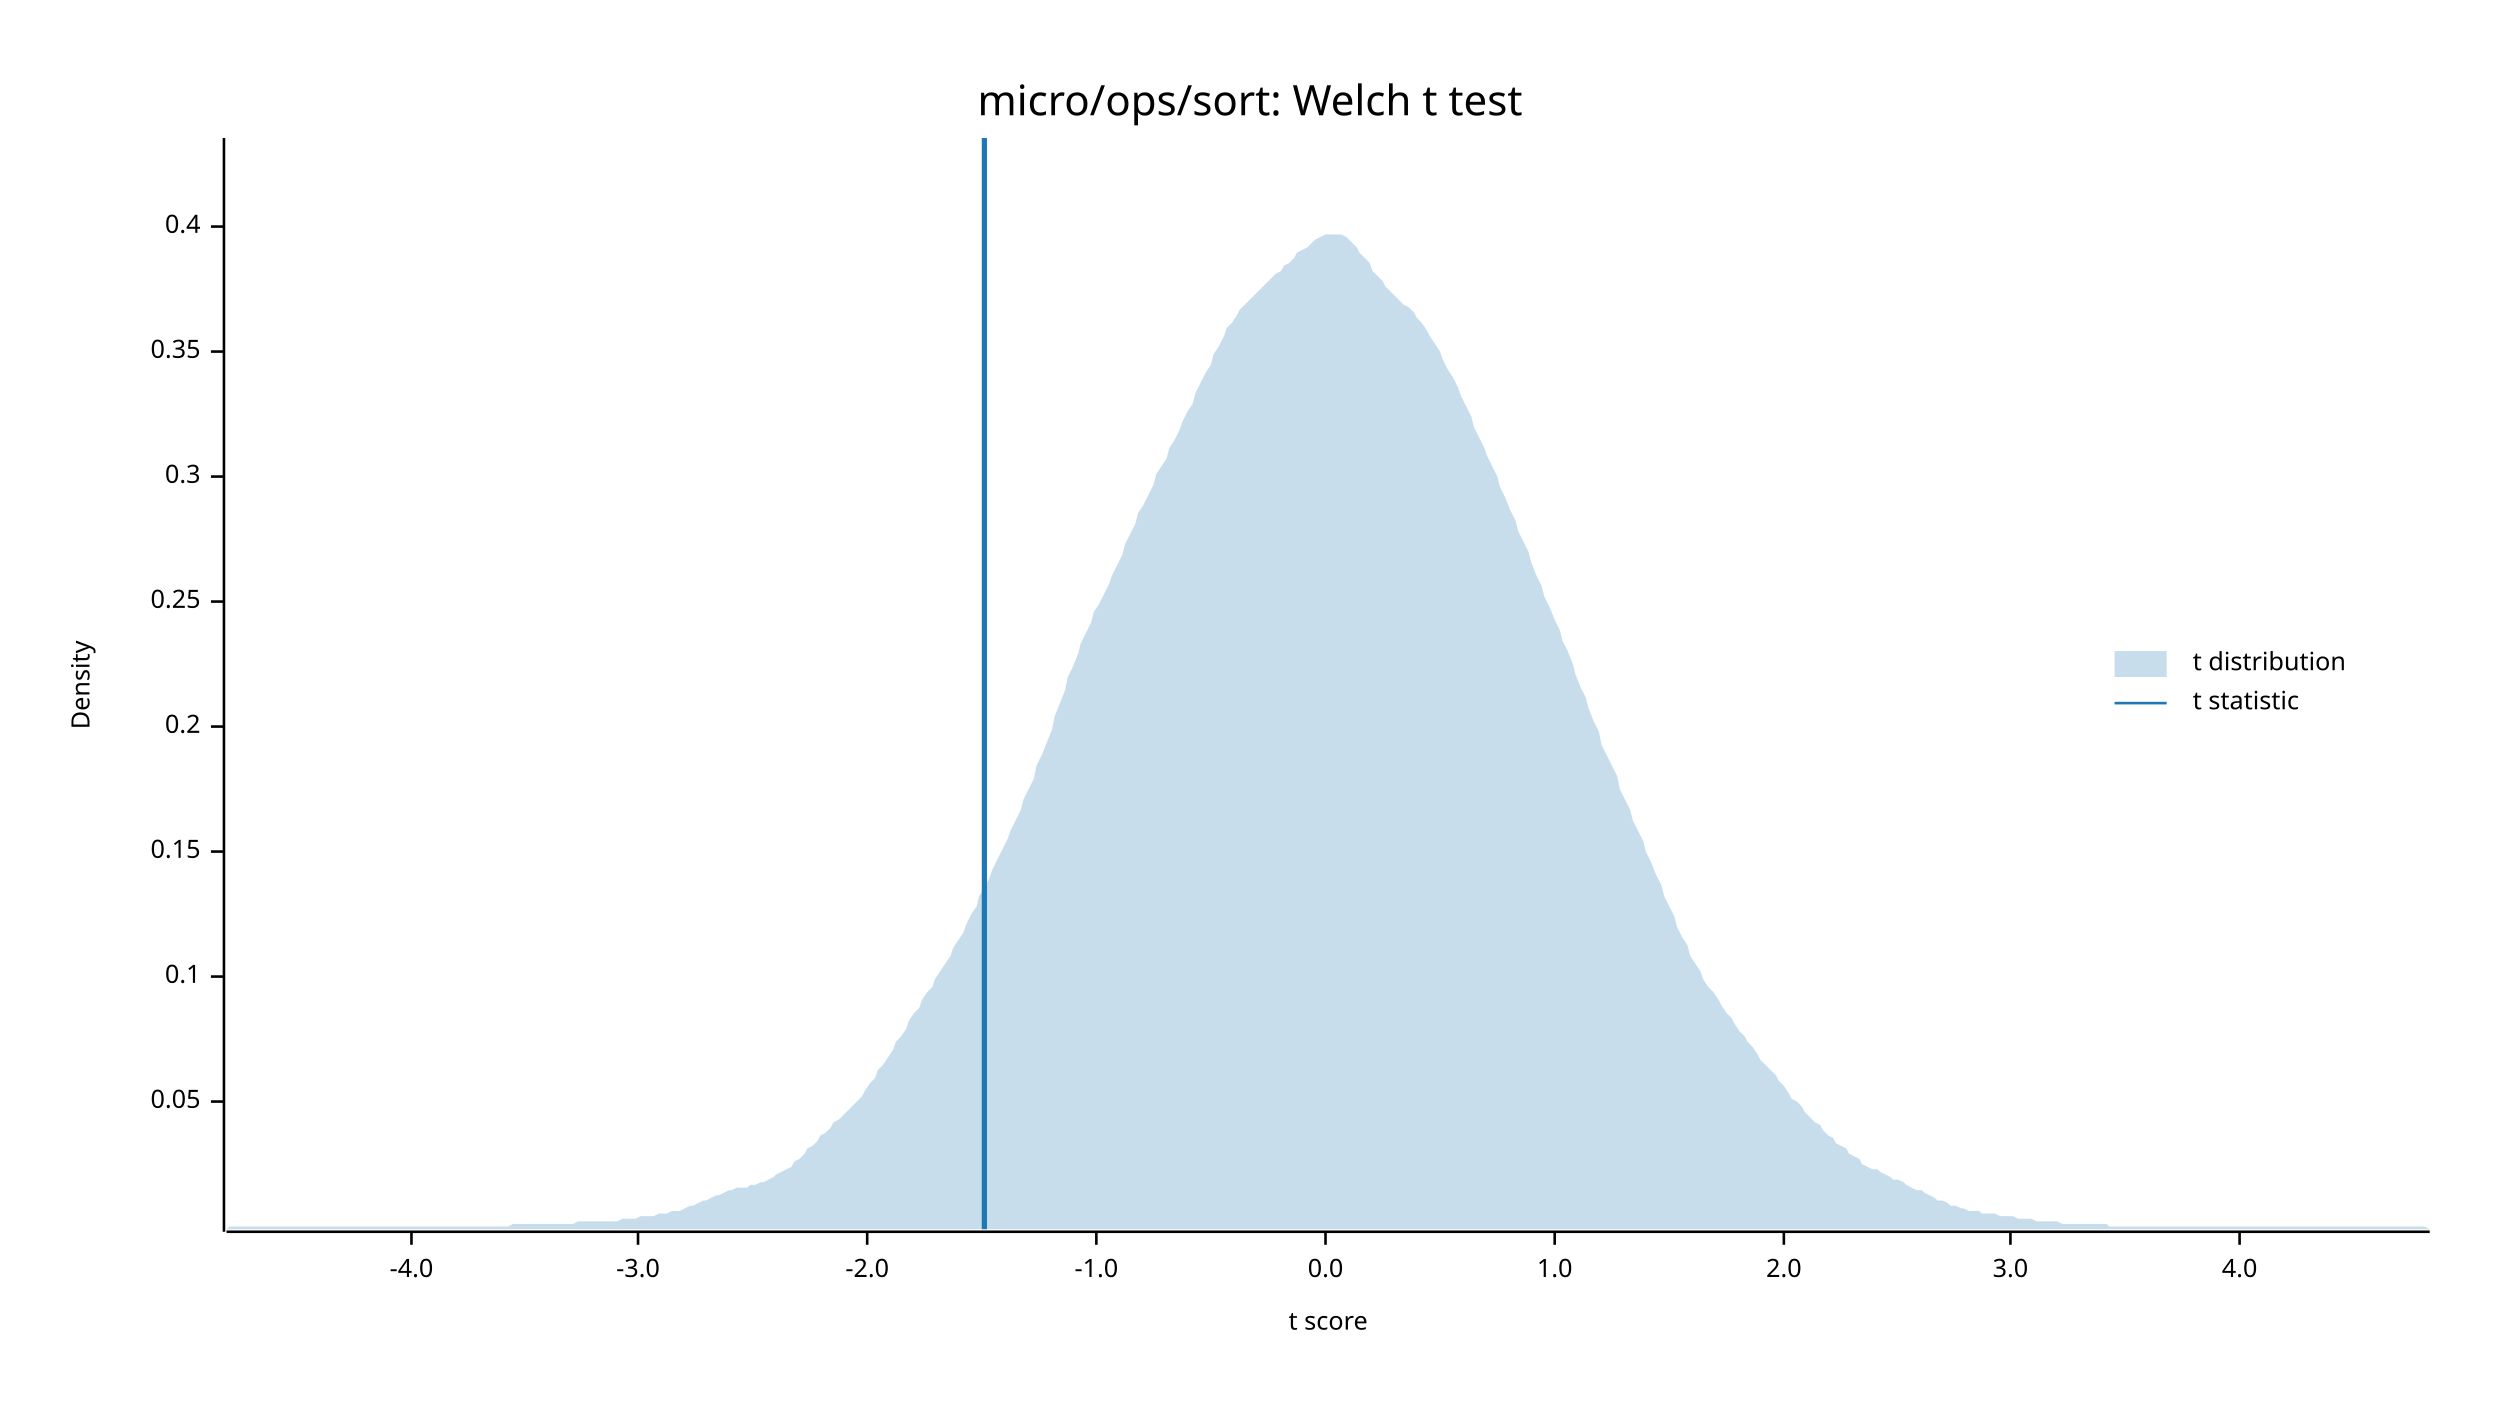
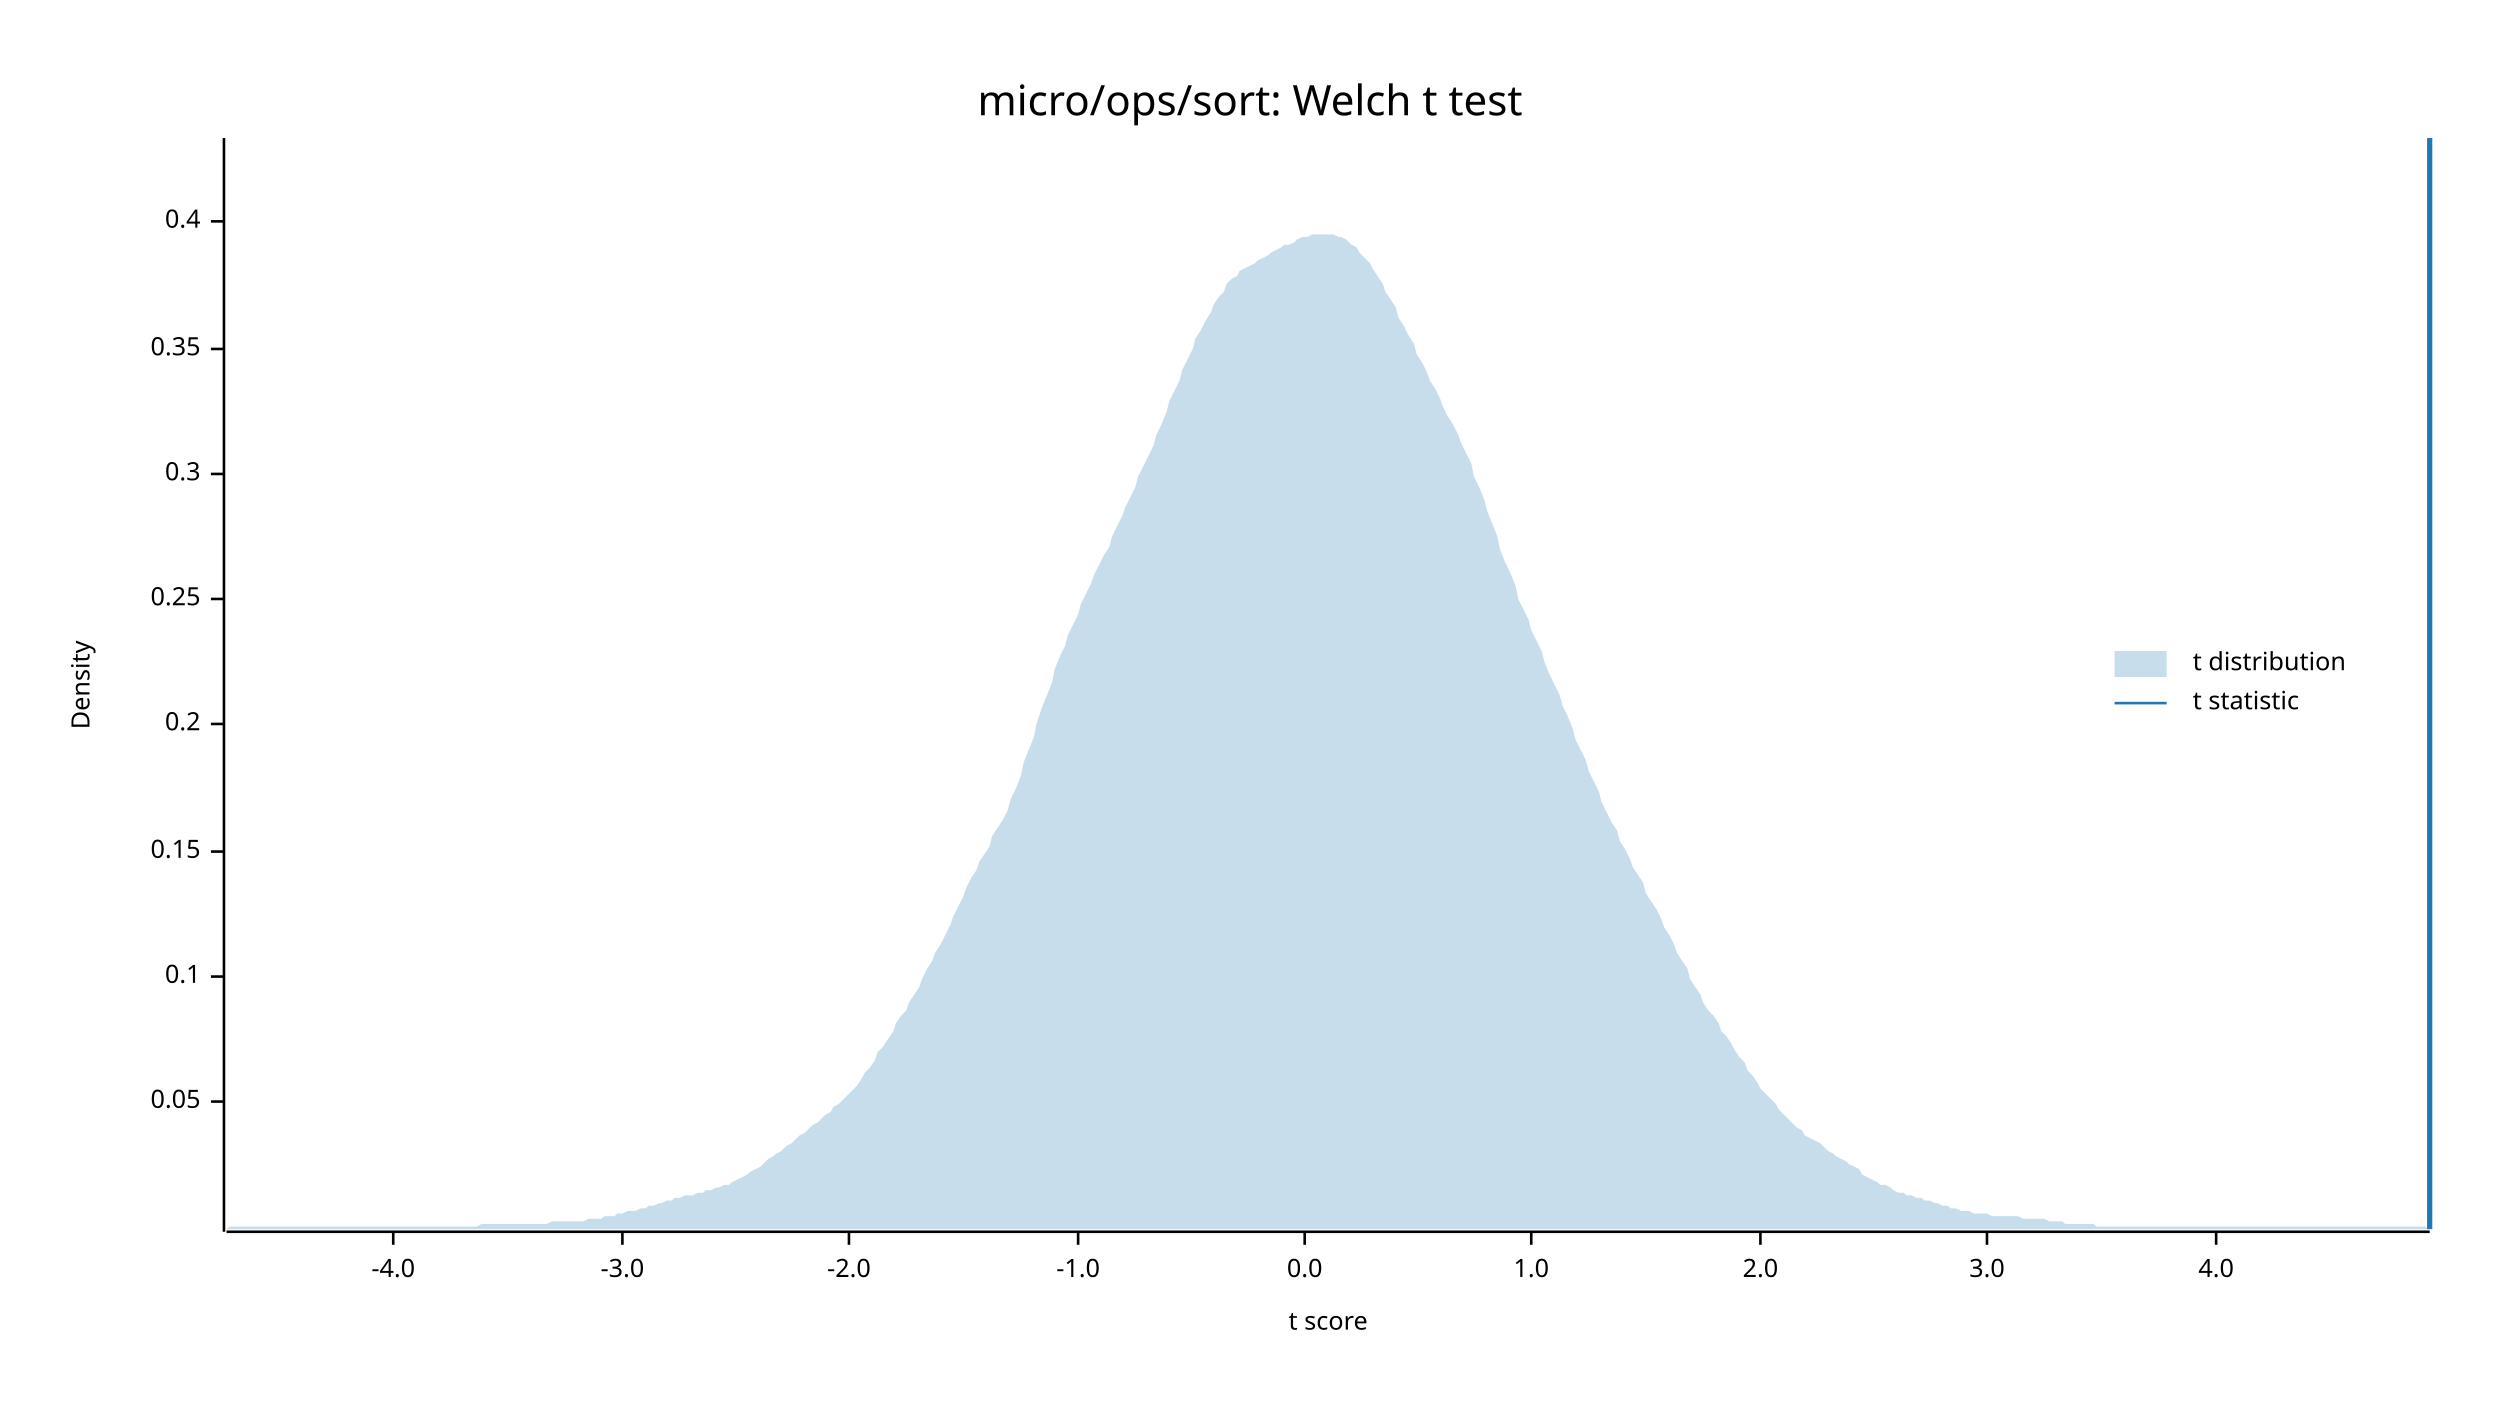
<svg xmlns="http://www.w3.org/2000/svg" width="960" height="540" viewBox="0 0 960 540">
  <text x="480" y="32" dy="0.76em" text-anchor="middle" font-family="sans-serif" font-size="16.129" opacity="1" fill="#000000">
micro/ops/sort: Welch t test
</text>
  <text x="27" y="263" dy="0.76em" text-anchor="middle" font-family="sans-serif" font-size="9.677" opacity="1" fill="#000000" transform="rotate(270, 27, 263)">
Density
</text>
  <text x="510" y="513" dy="-0.5ex" text-anchor="middle" font-family="sans-serif" font-size="9.677" opacity="1" fill="#000000">
t score
</text>
  <polyline fill="none" opacity="1" stroke="#000000" stroke-width="1" points="86,53 86,473 " />
  <text x="77" y="423" dy="0.5ex" text-anchor="end" font-family="sans-serif" font-size="9.677" opacity="1" fill="#000000">
0.05
</text>
  <polyline fill="none" opacity="1" stroke="#000000" stroke-width="1" points="81,423 86,423 " />
  <text x="77" y="375" dy="0.5ex" text-anchor="end" font-family="sans-serif" font-size="9.677" opacity="1" fill="#000000">
0.1
</text>
  <polyline fill="none" opacity="1" stroke="#000000" stroke-width="1" points="81,375 86,375 " />
  <text x="77" y="327" dy="0.5ex" text-anchor="end" font-family="sans-serif" font-size="9.677" opacity="1" fill="#000000">
0.15
</text>
  <polyline fill="none" opacity="1" stroke="#000000" stroke-width="1" points="81,327 86,327 " />
-   <text x="77" y="279" dy="0.5ex" text-anchor="end" font-family="sans-serif" font-size="9.677" opacity="1" fill="#000000">
+   <text x="77" y="278" dy="0.5ex" text-anchor="end" font-family="sans-serif" font-size="9.677" opacity="1" fill="#000000">
0.2
</text>
-   <polyline fill="none" opacity="1" stroke="#000000" stroke-width="1" points="81,279 86,279 " />
-   <text x="77" y="231" dy="0.5ex" text-anchor="end" font-family="sans-serif" font-size="9.677" opacity="1" fill="#000000">
+   <polyline fill="none" opacity="1" stroke="#000000" stroke-width="1" points="81,278 86,278 " />
+   <text x="77" y="230" dy="0.5ex" text-anchor="end" font-family="sans-serif" font-size="9.677" opacity="1" fill="#000000">
0.25
</text>
-   <polyline fill="none" opacity="1" stroke="#000000" stroke-width="1" points="81,231 86,231 " />
-   <text x="77" y="183" dy="0.5ex" text-anchor="end" font-family="sans-serif" font-size="9.677" opacity="1" fill="#000000">
+   <polyline fill="none" opacity="1" stroke="#000000" stroke-width="1" points="81,230 86,230 " />
+   <text x="77" y="182" dy="0.5ex" text-anchor="end" font-family="sans-serif" font-size="9.677" opacity="1" fill="#000000">
0.3
</text>
-   <polyline fill="none" opacity="1" stroke="#000000" stroke-width="1" points="81,183 86,183 " />
-   <text x="77" y="135" dy="0.5ex" text-anchor="end" font-family="sans-serif" font-size="9.677" opacity="1" fill="#000000">
+   <polyline fill="none" opacity="1" stroke="#000000" stroke-width="1" points="81,182 86,182 " />
+   <text x="77" y="134" dy="0.5ex" text-anchor="end" font-family="sans-serif" font-size="9.677" opacity="1" fill="#000000">
0.35
</text>
-   <polyline fill="none" opacity="1" stroke="#000000" stroke-width="1" points="81,135 86,135 " />
-   <text x="77" y="87" dy="0.5ex" text-anchor="end" font-family="sans-serif" font-size="9.677" opacity="1" fill="#000000">
+   <polyline fill="none" opacity="1" stroke="#000000" stroke-width="1" points="81,134 86,134 " />
+   <text x="77" y="85" dy="0.5ex" text-anchor="end" font-family="sans-serif" font-size="9.677" opacity="1" fill="#000000">
0.4
</text>
-   <polyline fill="none" opacity="1" stroke="#000000" stroke-width="1" points="81,87 86,87 " />
+   <polyline fill="none" opacity="1" stroke="#000000" stroke-width="1" points="81,85 86,85 " />
  <polyline fill="none" opacity="1" stroke="#000000" stroke-width="1" points="87,473 933,473 " />
-   <text x="158" y="483" dy="0.76em" text-anchor="middle" font-family="sans-serif" font-size="9.677" opacity="1" fill="#000000">
+   <text x="151" y="483" dy="0.76em" text-anchor="middle" font-family="sans-serif" font-size="9.677" opacity="1" fill="#000000">
-4.0
</text>
-   <polyline fill="none" opacity="1" stroke="#000000" stroke-width="1" points="158,473 158,478 " />
-   <text x="245" y="483" dy="0.76em" text-anchor="middle" font-family="sans-serif" font-size="9.677" opacity="1" fill="#000000">
+   <polyline fill="none" opacity="1" stroke="#000000" stroke-width="1" points="151,473 151,478 " />
+   <text x="239" y="483" dy="0.76em" text-anchor="middle" font-family="sans-serif" font-size="9.677" opacity="1" fill="#000000">
-3.0
</text>
-   <polyline fill="none" opacity="1" stroke="#000000" stroke-width="1" points="245,473 245,478 " />
-   <text x="333" y="483" dy="0.76em" text-anchor="middle" font-family="sans-serif" font-size="9.677" opacity="1" fill="#000000">
+   <polyline fill="none" opacity="1" stroke="#000000" stroke-width="1" points="239,473 239,478 " />
+   <text x="326" y="483" dy="0.76em" text-anchor="middle" font-family="sans-serif" font-size="9.677" opacity="1" fill="#000000">
-2.0
</text>
-   <polyline fill="none" opacity="1" stroke="#000000" stroke-width="1" points="333,473 333,478 " />
-   <text x="421" y="483" dy="0.76em" text-anchor="middle" font-family="sans-serif" font-size="9.677" opacity="1" fill="#000000">
+   <polyline fill="none" opacity="1" stroke="#000000" stroke-width="1" points="326,473 326,478 " />
+   <text x="414" y="483" dy="0.76em" text-anchor="middle" font-family="sans-serif" font-size="9.677" opacity="1" fill="#000000">
-1.0
</text>
-   <polyline fill="none" opacity="1" stroke="#000000" stroke-width="1" points="421,473 421,478 " />
-   <text x="509" y="483" dy="0.76em" text-anchor="middle" font-family="sans-serif" font-size="9.677" opacity="1" fill="#000000">
+   <polyline fill="none" opacity="1" stroke="#000000" stroke-width="1" points="414,473 414,478 " />
+   <text x="501" y="483" dy="0.76em" text-anchor="middle" font-family="sans-serif" font-size="9.677" opacity="1" fill="#000000">
0.0
</text>
-   <polyline fill="none" opacity="1" stroke="#000000" stroke-width="1" points="509,473 509,478 " />
-   <text x="597" y="483" dy="0.76em" text-anchor="middle" font-family="sans-serif" font-size="9.677" opacity="1" fill="#000000">
+   <polyline fill="none" opacity="1" stroke="#000000" stroke-width="1" points="501,473 501,478 " />
+   <text x="588" y="483" dy="0.76em" text-anchor="middle" font-family="sans-serif" font-size="9.677" opacity="1" fill="#000000">
1.0
</text>
-   <polyline fill="none" opacity="1" stroke="#000000" stroke-width="1" points="597,473 597,478 " />
-   <text x="685" y="483" dy="0.76em" text-anchor="middle" font-family="sans-serif" font-size="9.677" opacity="1" fill="#000000">
+   <polyline fill="none" opacity="1" stroke="#000000" stroke-width="1" points="588,473 588,478 " />
+   <text x="676" y="483" dy="0.76em" text-anchor="middle" font-family="sans-serif" font-size="9.677" opacity="1" fill="#000000">
2.0
</text>
-   <polyline fill="none" opacity="1" stroke="#000000" stroke-width="1" points="685,473 685,478 " />
-   <text x="772" y="483" dy="0.76em" text-anchor="middle" font-family="sans-serif" font-size="9.677" opacity="1" fill="#000000">
+   <polyline fill="none" opacity="1" stroke="#000000" stroke-width="1" points="676,473 676,478 " />
+   <text x="763" y="483" dy="0.76em" text-anchor="middle" font-family="sans-serif" font-size="9.677" opacity="1" fill="#000000">
3.0
</text>
-   <polyline fill="none" opacity="1" stroke="#000000" stroke-width="1" points="772,473 772,478 " />
-   <text x="860" y="483" dy="0.76em" text-anchor="middle" font-family="sans-serif" font-size="9.677" opacity="1" fill="#000000">
+   <polyline fill="none" opacity="1" stroke="#000000" stroke-width="1" points="763,473 763,478 " />
+   <text x="851" y="483" dy="0.76em" text-anchor="middle" font-family="sans-serif" font-size="9.677" opacity="1" fill="#000000">
4.0
</text>
-   <polyline fill="none" opacity="1" stroke="#000000" stroke-width="1" points="860,473 860,478 " />
-   <polygon opacity="0.25" fill="#1F78B4" points="87,472 88,471 90,471 92,471 93,471 95,471 97,471 98,471 100,471 102,471 103,471 105,471 107,471 109,471 110,471 112,471 114,471 115,471 117,471 119,471 120,471 122,471 124,471 125,471 127,471 129,471 131,471 132,471 134,471 136,471 137,471 139,471 141,471 142,471 144,471 146,471 148,471 149,471 151,471 153,471 154,471 156,471 158,471 159,471 161,471 163,471 164,471 166,471 168,471 170,471 171,471 173,471 175,471 176,471 178,471 180,471 181,471 183,471 185,471 187,471 188,471 190,471 192,471 193,471 195,471 197,470 198,470 200,470 202,470 203,470 205,470 207,470 209,470 210,470 212,470 214,470 215,470 217,470 219,470 220,470 222,469 224,469 226,469 227,469 229,469 231,469 232,469 234,469 236,469 237,469 239,468 241,468 242,468 244,468 246,467 248,467 249,467 251,467 253,466 254,466 256,466 258,465 259,465 261,465 263,464 265,463 266,463 268,462 270,461 271,461 273,460 275,459 276,459 278,458 280,457 281,457 283,456 285,456 287,456 288,455 290,455 292,454 293,454 295,453 297,452 298,451 300,450 302,449 304,448 305,446 307,445 309,443 310,441 312,440 314,438 315,436 317,435 319,433 320,431 322,430 324,428 326,426 327,425 329,423 331,421 332,419 334,416 336,414 337,411 339,409 341,406 343,403 344,400 346,398 348,395 349,392 351,389 353,387 354,384 356,381 358,379 359,376 361,373 363,370 365,367 366,364 368,361 370,358 371,355 373,351 375,348 376,344 378,341 380,337 381,334 383,330 385,326 387,322 388,319 390,315 392,311 393,307 395,303 397,299 398,294 400,290 402,285 404,280 405,275 407,270 409,265 410,260 412,256 414,251 415,247 417,243 419,239 420,235 422,232 424,228 426,224 427,221 429,217 431,213 432,209 434,205 436,201 437,197 439,194 441,190 443,186 444,182 446,179 448,176 449,172 451,169 453,165 454,162 456,158 458,155 459,151 461,147 463,143 465,140 466,136 468,133 470,129 471,126 473,124 475,121 476,119 478,117 480,115 482,113 483,112 485,110 487,108 488,107 490,105 492,104 493,102 495,101 497,99 498,97 500,96 502,95 504,93 505,92 507,91 509,90 510,90 512,90 514,90 515,90 517,91 519,93 521,95 522,97 524,99 526,101 527,104 529,106 531,108 532,110 534,112 536,114 537,115 539,117 541,118 543,120 544,122 546,124 548,127 549,129 551,132 553,135 554,138 556,142 558,145 560,149 561,152 563,156 565,160 566,164 568,168 570,172 571,175 573,179 575,183 576,187 578,191 580,196 582,200 583,204 585,208 587,212 588,216 590,221 592,225 593,229 595,233 597,238 599,242 600,246 602,250 604,255 605,259 607,264 609,268 610,272 612,277 614,281 615,286 617,290 619,294 621,298 622,303 624,307 626,311 627,315 629,319 631,323 632,327 634,331 636,336 638,340 639,344 641,348 643,352 644,356 646,360 648,363 649,367 651,370 653,373 654,376 656,379 658,381 660,384 661,386 663,389 665,391 666,393 668,396 670,398 671,400 673,402 675,405 676,407 678,409 680,411 682,413 683,415 685,417 687,420 688,422 690,423 692,425 693,427 695,429 697,431 699,432 700,434 702,436 704,437 705,439 707,440 709,441 710,443 712,444 714,445 715,447 717,448 719,449 721,449 722,450 724,451 726,452 727,453 729,453 731,454 732,455 734,456 736,457 738,457 739,458 741,459 743,460 744,461 746,461 748,462 749,463 751,463 753,464 754,464 756,465 758,465 760,465 761,466 763,466 765,466 766,466 768,467 770,467 771,467 773,467 775,468 777,468 778,468 780,468 782,469 783,469 785,469 787,469 788,469 790,469 792,470 793,470 795,470 797,470 799,470 800,470 802,470 804,470 805,470 807,470 809,470 810,471 812,471 814,471 816,471 817,471 819,471 821,471 822,471 824,471 826,471 827,471 829,471 831,471 832,471 834,471 836,471 838,471 839,471 841,471 843,471 844,471 846,471 848,471 849,471 851,471 853,471 855,471 856,471 858,471 860,471 861,471 863,471 865,471 866,471 868,471 870,471 871,471 873,471 875,471 877,471 878,471 880,471 882,471 883,471 885,471 887,471 888,471 890,471 892,471 894,471 895,471 897,471 899,471 900,471 902,471 904,471 905,471 907,471 909,471 910,471 912,471 914,471 916,471 917,471 919,471 921,471 922,471 924,471 926,471 927,471 929,471 931,471 933,472 933,472 87,472 " />
-   <polyline fill="none" opacity="1" stroke="#1F78B4" stroke-width="2" points="378,472 378,53 " />
+   <polyline fill="none" opacity="1" stroke="#000000" stroke-width="1" points="851,473 851,478 " />
+   <polygon opacity="0.25" fill="#1F78B4" points="87,472 88,471 90,471 92,471 93,471 95,471 97,471 98,471 100,471 102,471 103,471 105,471 107,471 109,471 110,471 112,471 114,471 115,471 117,471 119,471 120,471 122,471 124,471 125,471 127,471 129,471 131,471 132,471 134,471 136,471 137,471 139,471 141,471 142,471 144,471 146,471 148,471 149,471 151,471 153,471 154,471 156,471 158,471 159,471 161,471 163,471 164,471 166,471 168,471 170,471 171,471 173,471 175,471 176,471 178,471 180,471 181,471 183,471 185,470 187,470 188,470 190,470 192,470 193,470 195,470 197,470 198,470 200,470 202,470 203,470 205,470 207,470 209,470 210,470 212,469 214,469 215,469 217,469 219,469 220,469 222,469 224,469 226,468 227,468 229,468 231,468 232,467 234,467 236,467 237,466 239,466 241,465 242,465 244,465 246,464 248,464 249,463 251,463 253,462 254,462 256,461 258,461 259,460 261,460 263,459 265,459 266,459 268,458 270,458 271,457 273,457 275,456 276,456 278,455 280,455 281,454 283,453 285,452 287,451 288,450 290,449 292,448 293,447 295,445 297,444 298,443 300,442 302,440 304,439 305,438 307,436 309,435 310,434 312,432 314,431 315,430 317,428 319,427 320,425 322,424 324,422 326,420 327,419 329,417 331,414 332,412 334,410 336,407 337,404 339,402 341,399 343,396 344,393 346,390 348,388 349,385 351,382 353,379 354,376 356,372 358,369 359,366 361,363 363,359 365,355 366,352 368,348 370,344 371,341 373,337 375,334 376,331 378,328 380,325 381,321 383,318 385,315 387,311 388,307 390,303 392,298 393,293 395,288 397,283 398,278 400,272 402,267 404,262 405,257 407,252 409,248 410,244 412,240 414,236 415,232 417,228 419,224 420,221 422,217 424,213 426,210 427,206 429,202 431,198 432,195 434,191 436,187 437,183 439,179 441,175 443,171 444,167 446,163 448,158 449,154 451,150 453,146 454,142 456,138 458,134 459,130 461,127 463,123 465,120 466,117 468,114 470,112 471,109 473,107 475,106 476,104 478,103 480,102 482,101 483,100 485,99 487,98 488,97 490,96 492,95 493,94 495,94 497,93 498,92 500,91 502,91 504,90 505,90 507,90 509,90 510,90 512,90 514,91 515,91 517,92 519,94 521,95 522,97 524,99 526,101 527,103 529,106 531,109 532,112 534,115 536,118 537,122 539,125 541,129 543,132 544,136 546,139 548,143 549,146 551,149 553,153 554,156 556,160 558,163 560,167 561,170 563,174 565,178 566,183 568,187 570,192 571,196 573,201 575,206 576,211 578,216 580,220 582,225 583,230 585,234 587,238 588,242 590,246 592,250 593,254 595,259 597,263 599,267 600,271 602,275 604,280 605,284 607,288 609,292 610,296 612,300 614,304 615,308 617,312 619,316 621,319 622,323 624,326 626,330 627,333 629,336 631,339 632,343 634,346 636,349 638,353 639,356 641,359 643,363 644,366 646,369 648,372 649,376 651,379 653,382 654,385 656,388 658,390 660,393 661,396 663,398 665,401 666,403 668,406 670,408 671,411 673,413 675,416 676,418 678,420 680,422 682,424 683,426 685,428 687,430 688,431 690,433 692,434 693,436 695,437 697,438 699,439 700,440 702,442 704,443 705,444 707,445 709,446 710,447 712,448 714,449 715,451 717,452 719,453 721,454 722,455 724,455 726,456 727,457 729,458 731,458 732,459 734,459 736,460 738,460 739,461 741,461 743,462 744,462 746,463 748,463 749,464 751,464 753,465 754,465 756,465 758,466 760,466 761,466 763,466 765,467 766,467 768,467 770,467 771,467 773,467 775,467 777,468 778,468 780,468 782,468 783,468 785,468 787,469 788,469 790,469 792,469 793,470 795,470 797,470 799,470 800,470 802,470 804,470 805,471 807,471 809,471 810,471 812,471 814,471 816,471 817,471 819,471 821,471 822,471 824,471 826,471 827,471 829,471 831,471 832,471 834,471 836,471 838,471 839,471 841,471 843,471 844,471 846,471 848,471 849,471 851,471 853,471 855,471 856,471 858,471 860,471 861,471 863,471 865,471 866,471 868,471 870,471 871,471 873,471 875,471 877,471 878,471 880,471 882,471 883,471 885,471 887,471 888,471 890,471 892,471 894,471 895,471 897,471 899,471 900,471 902,471 904,471 905,471 907,471 909,471 910,471 912,471 914,471 916,471 917,471 919,471 921,471 922,471 924,471 926,471 927,471 929,471 931,471 933,472 933,472 87,472 " />
+   <polyline fill="none" opacity="1" stroke="#1F78B4" stroke-width="2" points="933,472 933,53 " />
  <text x="842" y="250" dy="0.76em" text-anchor="start" font-family="sans-serif" font-size="9.677" opacity="1" fill="#000000">
t distribution
</text>
  <text x="842" y="265" dy="0.76em" text-anchor="start" font-family="sans-serif" font-size="9.677" opacity="1" fill="#000000">
t statistic
</text>
  <rect x="812" y="250" width="20" height="10" opacity="0.25" fill="#1F78B4" stroke="none" />
  <polyline fill="none" opacity="1" stroke="#1F78B4" stroke-width="1" points="812,270 832,270 " />
</svg>
